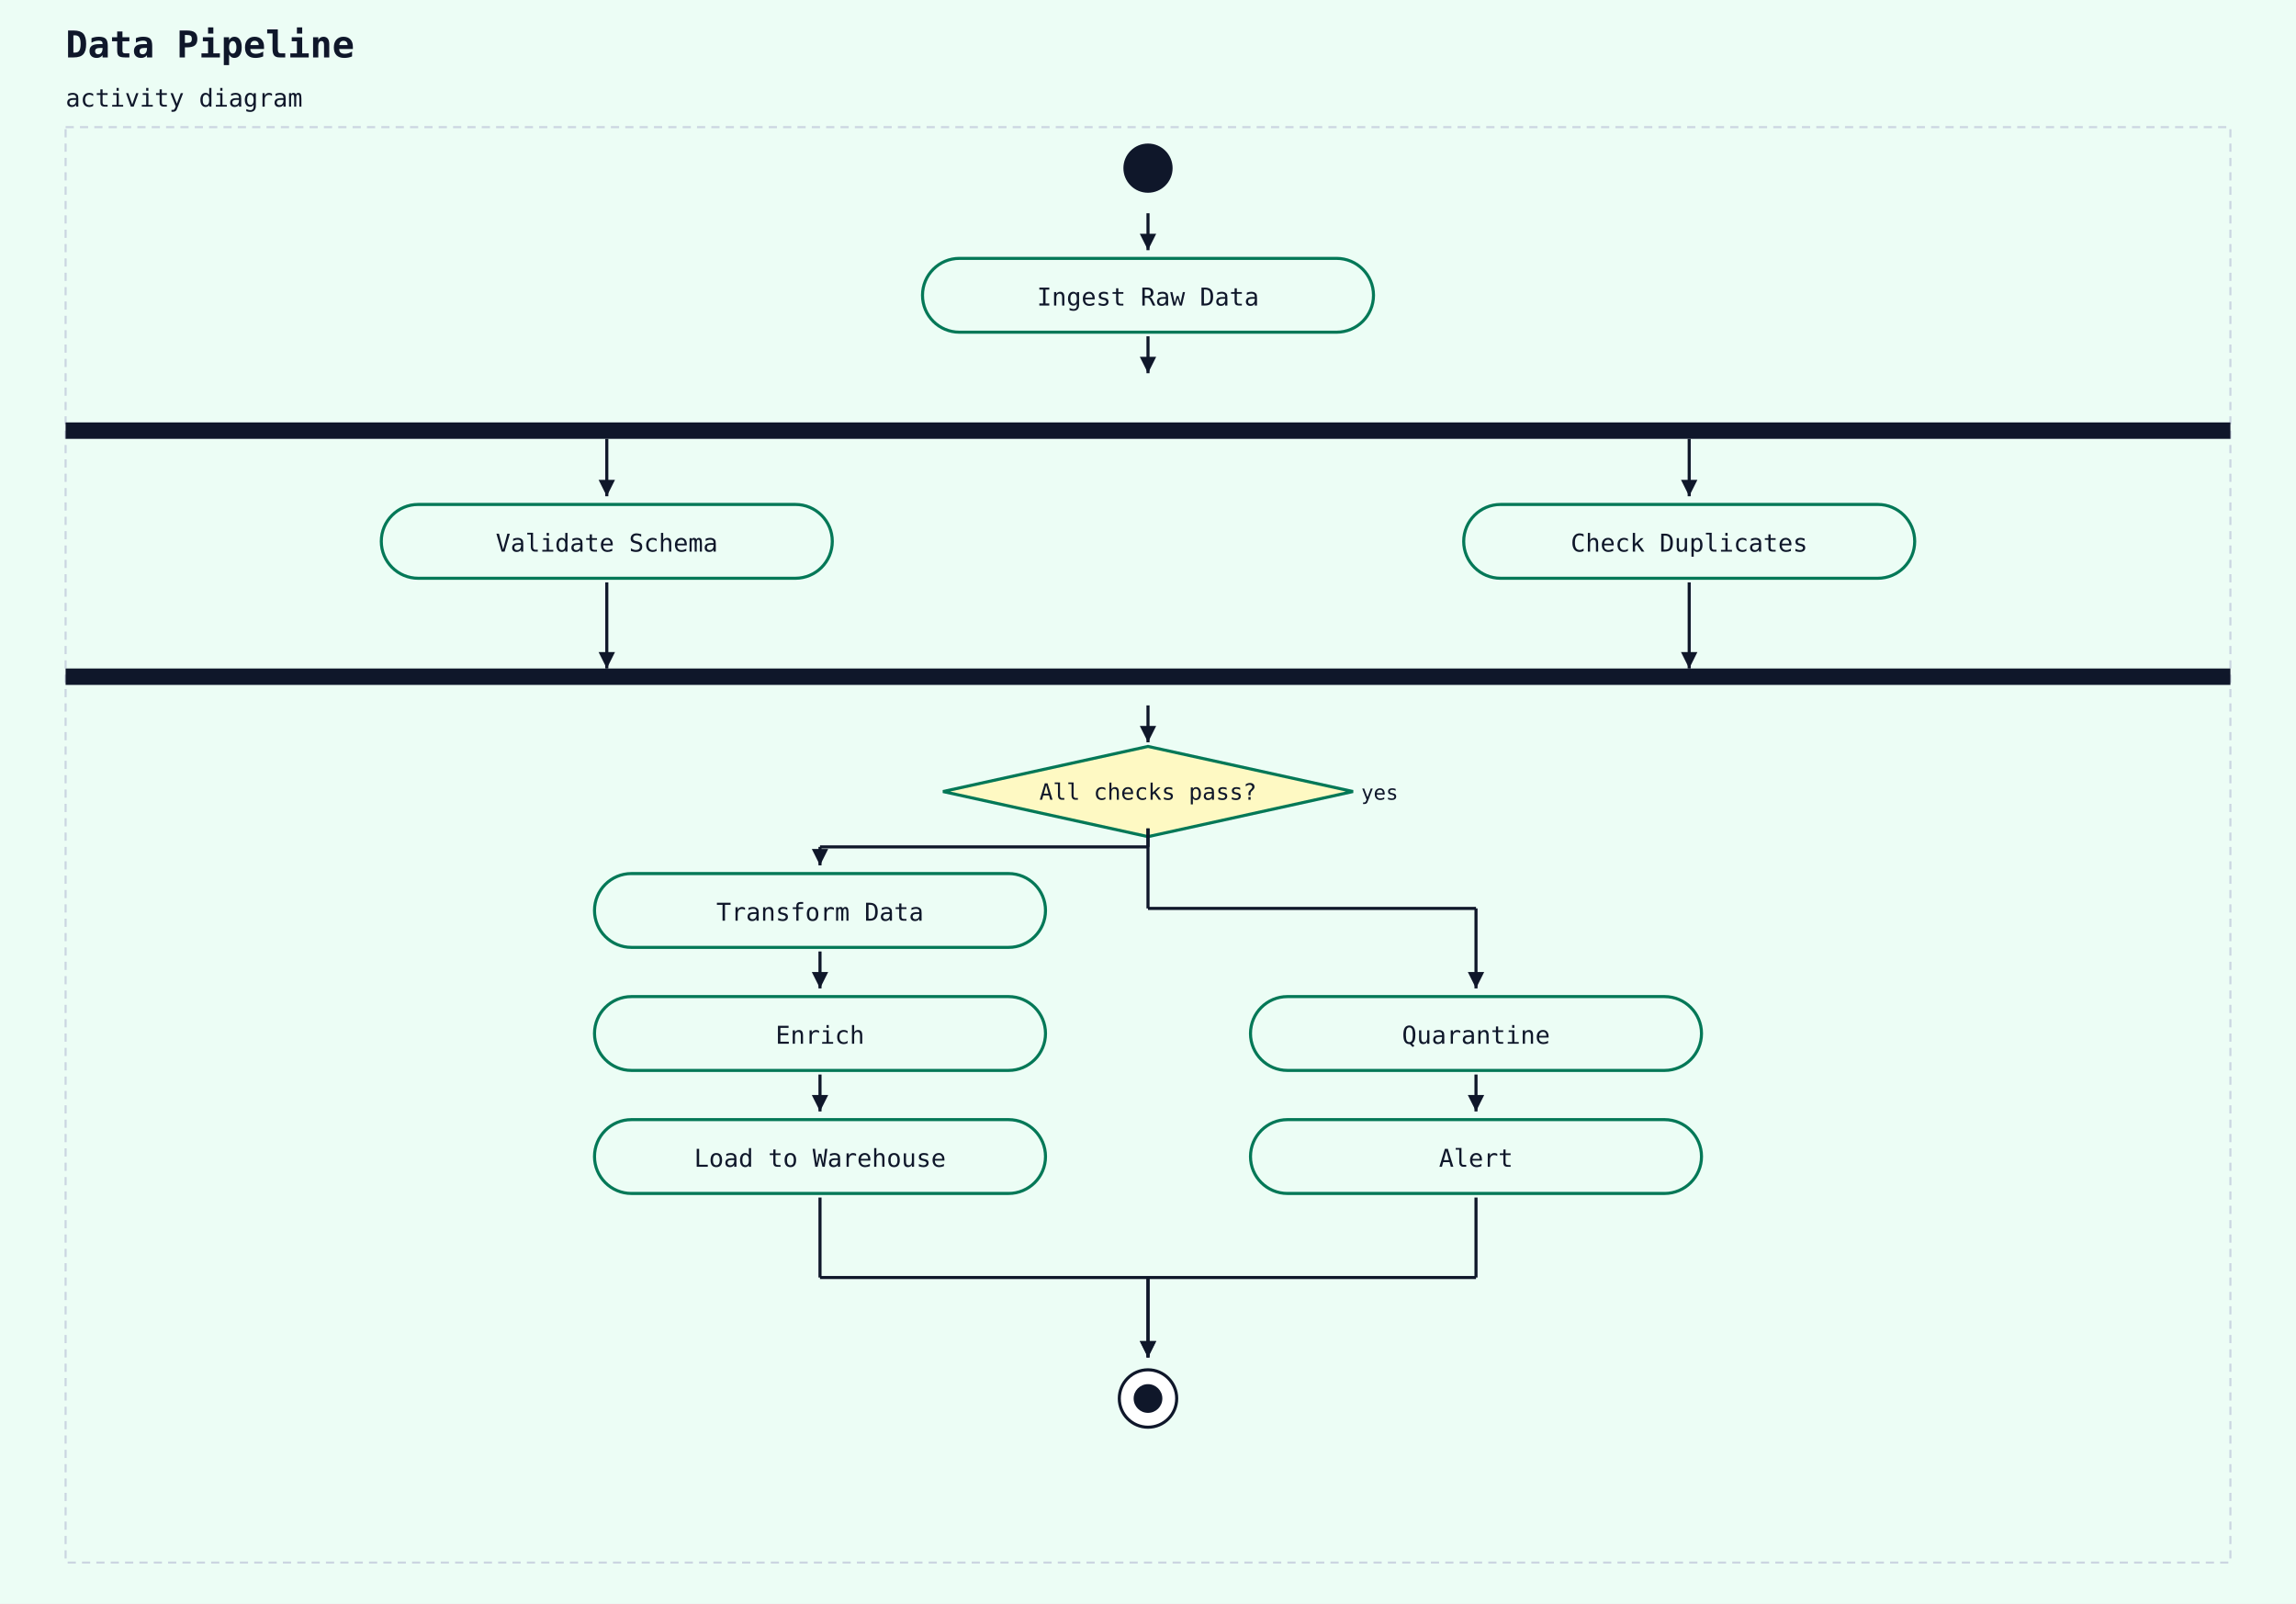
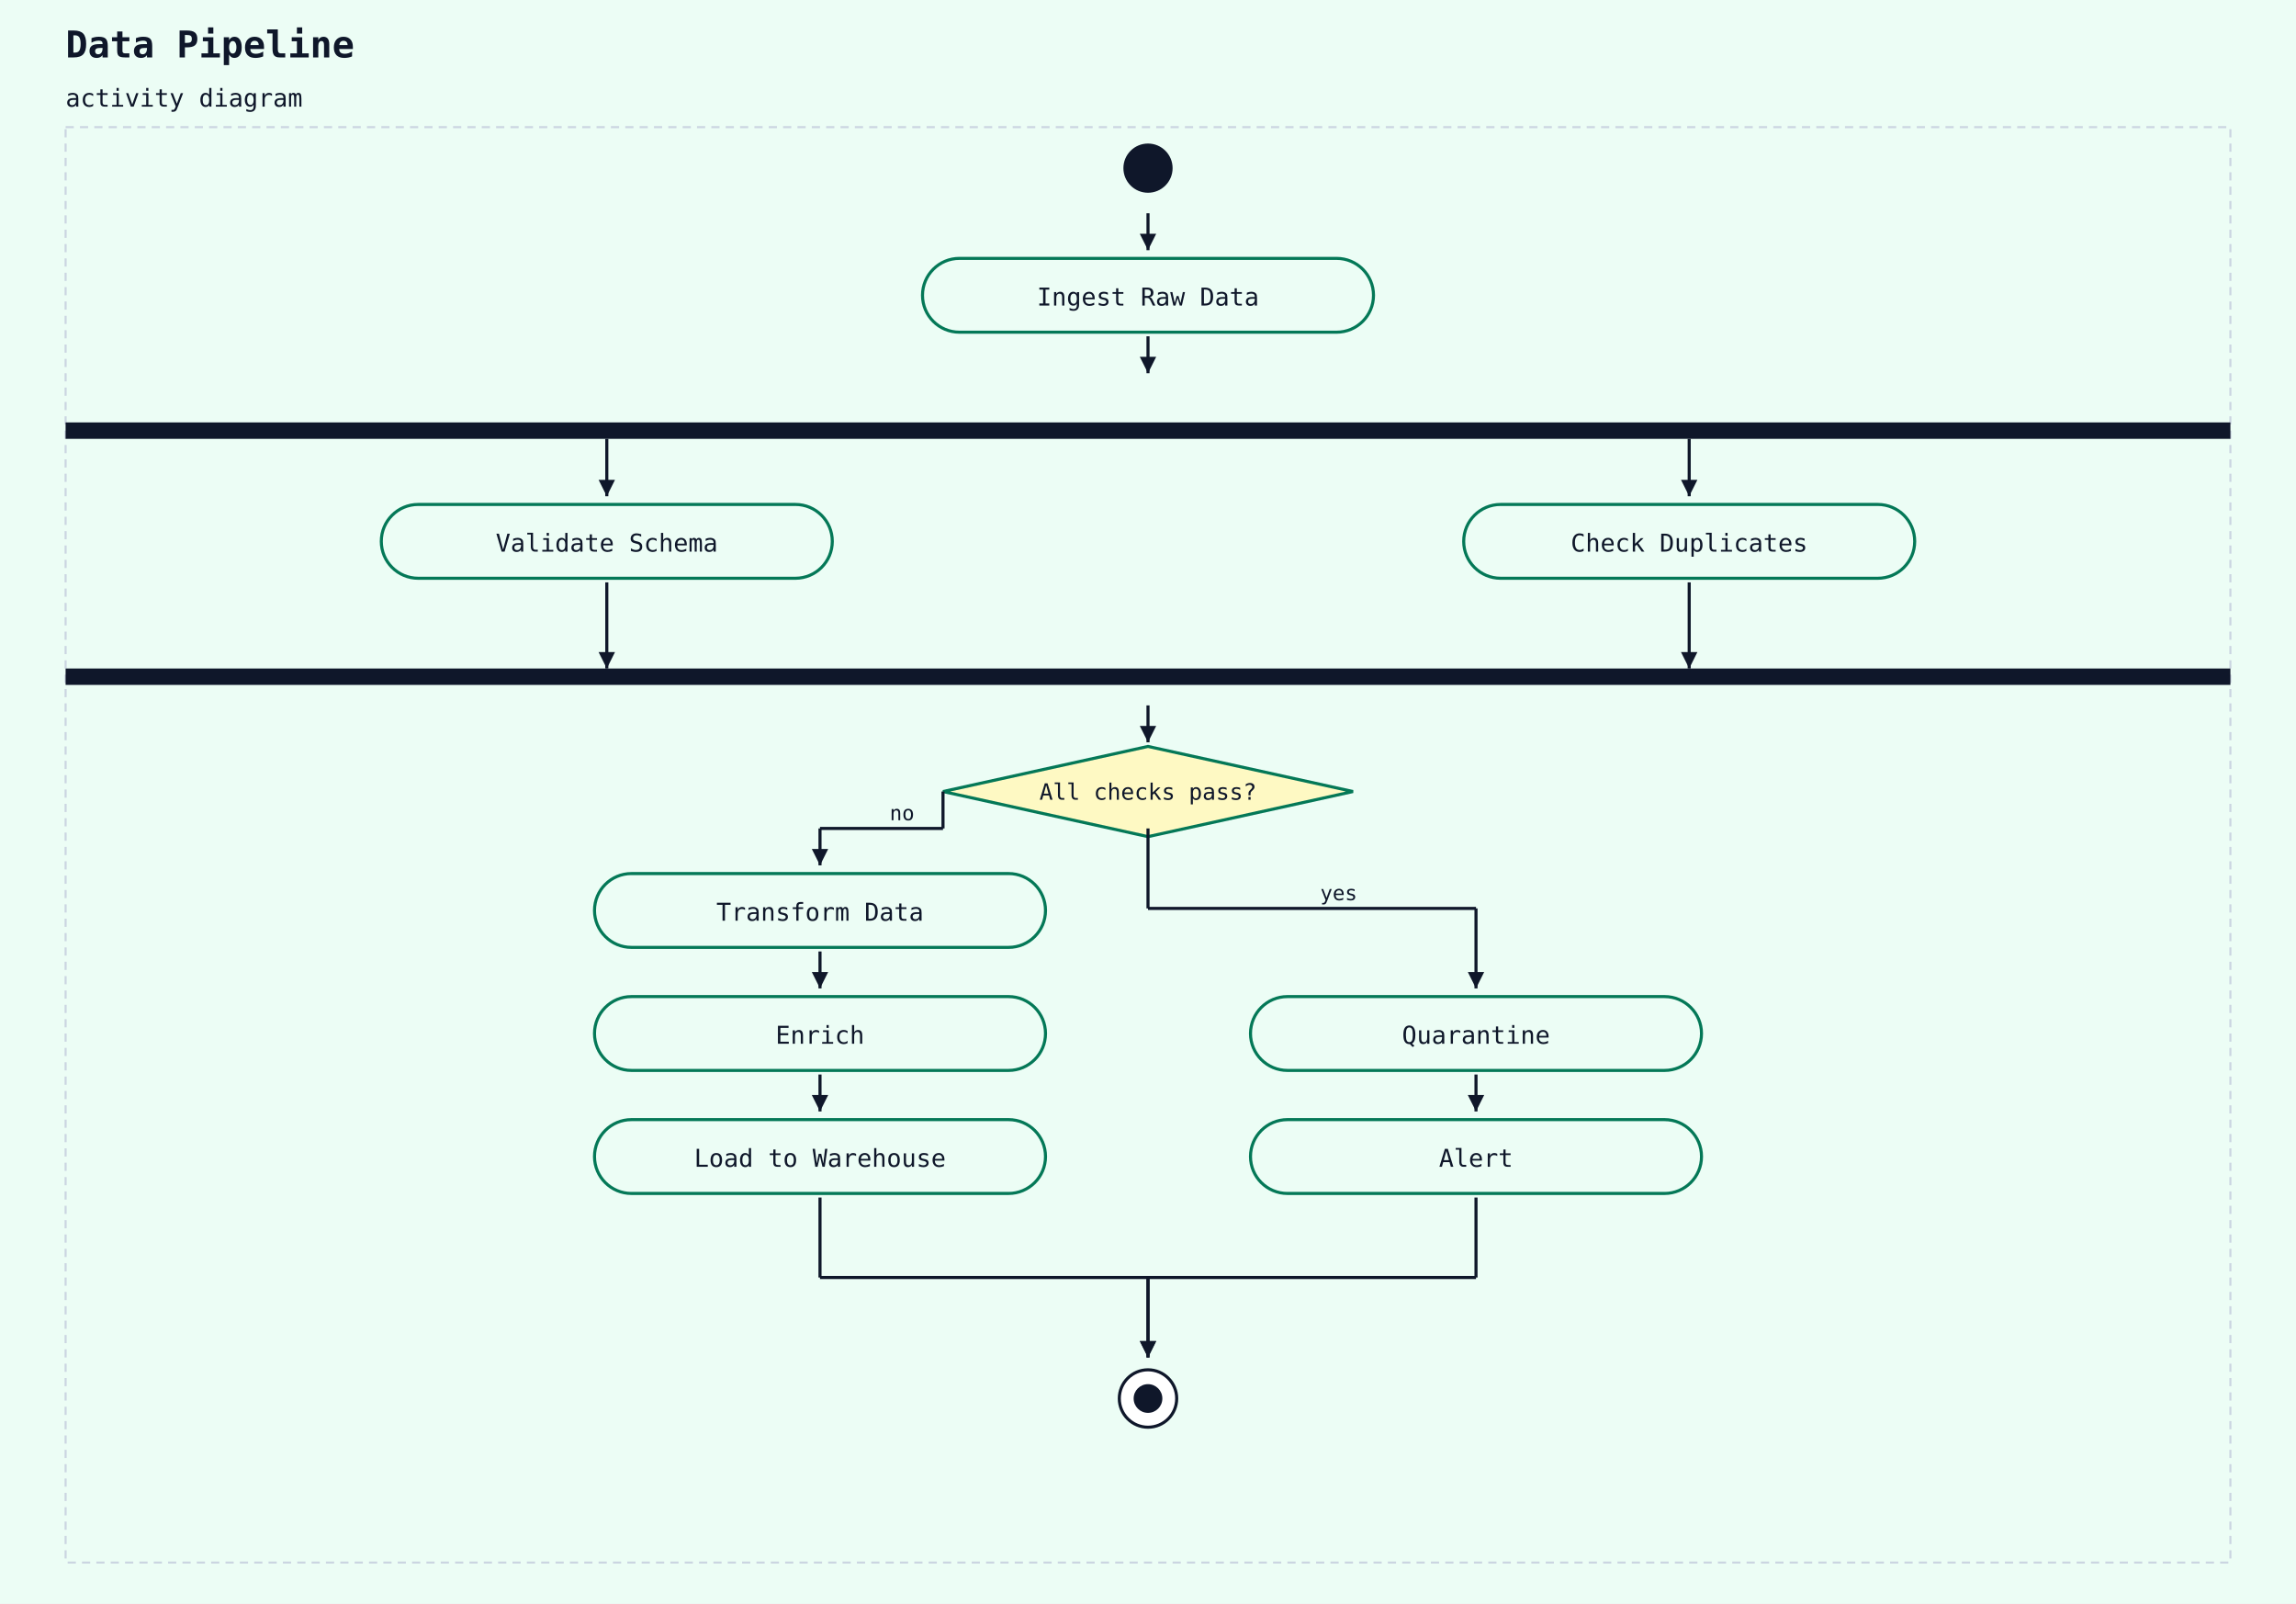
<svg xmlns="http://www.w3.org/2000/svg" width="1120" height="782" viewBox="0 0 1120 782">
  <rect width="100%" height="100%" fill="#ecfdf5" />
  <text x="32" y="28" font-family="monospace" font-size="18" font-weight="600" fill="#0f172a">Data Pipeline</text>
  <text x="32" y="52" font-family="monospace" font-size="12" fill="#0f172a">activity diagram</text>
  <rect x="32" y="62" width="1056" height="700" fill="#ecfdf5" stroke="#cbd5e1" stroke-width="1" stroke-dasharray="4 3" />
  <circle cx="560" cy="82" r="12" fill="#0f172a" />
  <rect x="450" y="126" width="220" height="36" rx="18" ry="18" fill="#ecfdf5" stroke="#047857" stroke-width="1.5" />
  <text x="560" y="149" text-anchor="middle" font-family="monospace" font-size="12" fill="#0f172a">Ingest Raw Data</text>
  <line x1="560" y1="104" x2="560" y2="122" stroke="#0f172a" stroke-width="1.5" />
  <polygon points="560,122 556,114 564,114" fill="#0f172a" />
  <rect x="32" y="206" width="1056" height="8" fill="#0f172a" />
  <line x1="560" y1="164" x2="560" y2="182" stroke="#0f172a" stroke-width="1.5" />
  <polygon points="560,182 556,174 564,174" fill="#0f172a" />
  <rect x="186" y="246" width="220" height="36" rx="18" ry="18" fill="#ecfdf5" stroke="#047857" stroke-width="1.5" />
  <text x="296" y="269" text-anchor="middle" font-family="monospace" font-size="12" fill="#0f172a">Validate Schema</text>
  <rect x="714" y="246" width="220" height="36" rx="18" ry="18" fill="#ecfdf5" stroke="#047857" stroke-width="1.5" />
  <text x="824" y="269" text-anchor="middle" font-family="monospace" font-size="12" fill="#0f172a">Check Duplicates</text>
  <rect x="32" y="326" width="1056" height="8" fill="#0f172a" />
  <polygon points="560,364 660,386 560,408 460,386" fill="#fef9c3" stroke="#047857" stroke-width="1.5" />
  <text x="560" y="390" text-anchor="middle" font-family="monospace" font-size="11" fill="#0f172a">All checks pass?</text>
-   <text x="664" y="390" text-anchor="start" font-family="monospace" font-size="10" fill="#0f172a">yes</text>
  <line x1="560" y1="344" x2="560" y2="362" stroke="#0f172a" stroke-width="1.5" />
  <polygon points="560,362 556,354 564,354" fill="#0f172a" />
  <rect x="290" y="426" width="220" height="36" rx="18" ry="18" fill="#ecfdf5" stroke="#047857" stroke-width="1.5" />
  <text x="400" y="449" text-anchor="middle" font-family="monospace" font-size="12" fill="#0f172a">Transform Data</text>
-   <line x1="560" y1="404" x2="560" y2="413" stroke="#0f172a" stroke-width="1.5" />
-   <line x1="560" y1="413" x2="400" y2="413" stroke="#0f172a" stroke-width="1.5" />
-   <line x1="400" y1="413" x2="400" y2="422" stroke="#0f172a" stroke-width="1.5" />
+   <line x1="460" y1="386" x2="460" y2="404" stroke="#0f172a" stroke-width="1.5" />
+   <line x1="460" y1="404" x2="400" y2="404" stroke="#0f172a" stroke-width="1.5" />
+   <line x1="400" y1="404" x2="400" y2="422" stroke="#0f172a" stroke-width="1.5" />
  <polygon points="400,422 396,414 404,414" fill="#0f172a" />
+   <text x="434" y="400" font-family="monospace" font-size="10" fill="#0f172a">no</text>
  <rect x="290" y="486" width="220" height="36" rx="18" ry="18" fill="#ecfdf5" stroke="#047857" stroke-width="1.5" />
  <text x="400" y="509" text-anchor="middle" font-family="monospace" font-size="12" fill="#0f172a">Enrich</text>
  <line x1="400" y1="464" x2="400" y2="482" stroke="#0f172a" stroke-width="1.5" />
  <polygon points="400,482 396,474 404,474" fill="#0f172a" />
  <rect x="290" y="546" width="220" height="36" rx="18" ry="18" fill="#ecfdf5" stroke="#047857" stroke-width="1.5" />
  <text x="400" y="569" text-anchor="middle" font-family="monospace" font-size="12" fill="#0f172a">Load to Warehouse</text>
  <line x1="400" y1="524" x2="400" y2="542" stroke="#0f172a" stroke-width="1.5" />
  <polygon points="400,542 396,534 404,534" fill="#0f172a" />
  <rect x="610" y="486" width="220" height="36" rx="18" ry="18" fill="#ecfdf5" stroke="#047857" stroke-width="1.5" />
  <text x="720" y="509" text-anchor="middle" font-family="monospace" font-size="12" fill="#0f172a">Quarantine</text>
  <line x1="560" y1="404" x2="560" y2="443" stroke="#0f172a" stroke-width="1.5" />
  <line x1="560" y1="443" x2="720" y2="443" stroke="#0f172a" stroke-width="1.5" />
  <line x1="720" y1="443" x2="720" y2="482" stroke="#0f172a" stroke-width="1.5" />
  <polygon points="720,482 716,474 724,474" fill="#0f172a" />
+   <text x="644" y="439" font-family="monospace" font-size="10" fill="#0f172a">yes</text>
  <rect x="610" y="546" width="220" height="36" rx="18" ry="18" fill="#ecfdf5" stroke="#047857" stroke-width="1.5" />
  <text x="720" y="569" text-anchor="middle" font-family="monospace" font-size="12" fill="#0f172a">Alert</text>
  <line x1="720" y1="524" x2="720" y2="542" stroke="#0f172a" stroke-width="1.5" />
  <polygon points="720,542 716,534 724,534" fill="#0f172a" />
  <circle cx="560" cy="682" r="14" fill="white" stroke="#0f172a" stroke-width="1.5" />
  <circle cx="560" cy="682" r="7" fill="#0f172a" />
  <line x1="400" y1="584" x2="400" y2="623" stroke="#0f172a" stroke-width="1.5" />
  <line x1="400" y1="623" x2="560" y2="623" stroke="#0f172a" stroke-width="1.5" />
  <line x1="560" y1="623" x2="560" y2="662" stroke="#0f172a" stroke-width="1.5" />
  <polygon points="560,662 556,654 564,654" fill="#0f172a" />
  <line x1="720" y1="584" x2="720" y2="623" stroke="#0f172a" stroke-width="1.5" />
  <line x1="720" y1="623" x2="560" y2="623" stroke="#0f172a" stroke-width="1.5" />
  <line x1="560" y1="623" x2="560" y2="662" stroke="#0f172a" stroke-width="1.5" />
  <polygon points="560,662 556,654 564,654" fill="#0f172a" />
  <line x1="296" y1="284" x2="296" y2="326" stroke="#0f172a" stroke-width="1.5" />
  <polygon points="296,326 292,318 300,318" fill="#0f172a" />
  <line x1="824" y1="284" x2="824" y2="326" stroke="#0f172a" stroke-width="1.5" />
  <polygon points="824,326 820,318 828,318" fill="#0f172a" />
  <line x1="296" y1="214" x2="296" y2="242" stroke="#0f172a" stroke-width="1.5" />
  <polygon points="296,242 292,234 300,234" fill="#0f172a" />
  <line x1="824" y1="214" x2="824" y2="242" stroke="#0f172a" stroke-width="1.5" />
  <polygon points="824,242 820,234 828,234" fill="#0f172a" />
</svg>
